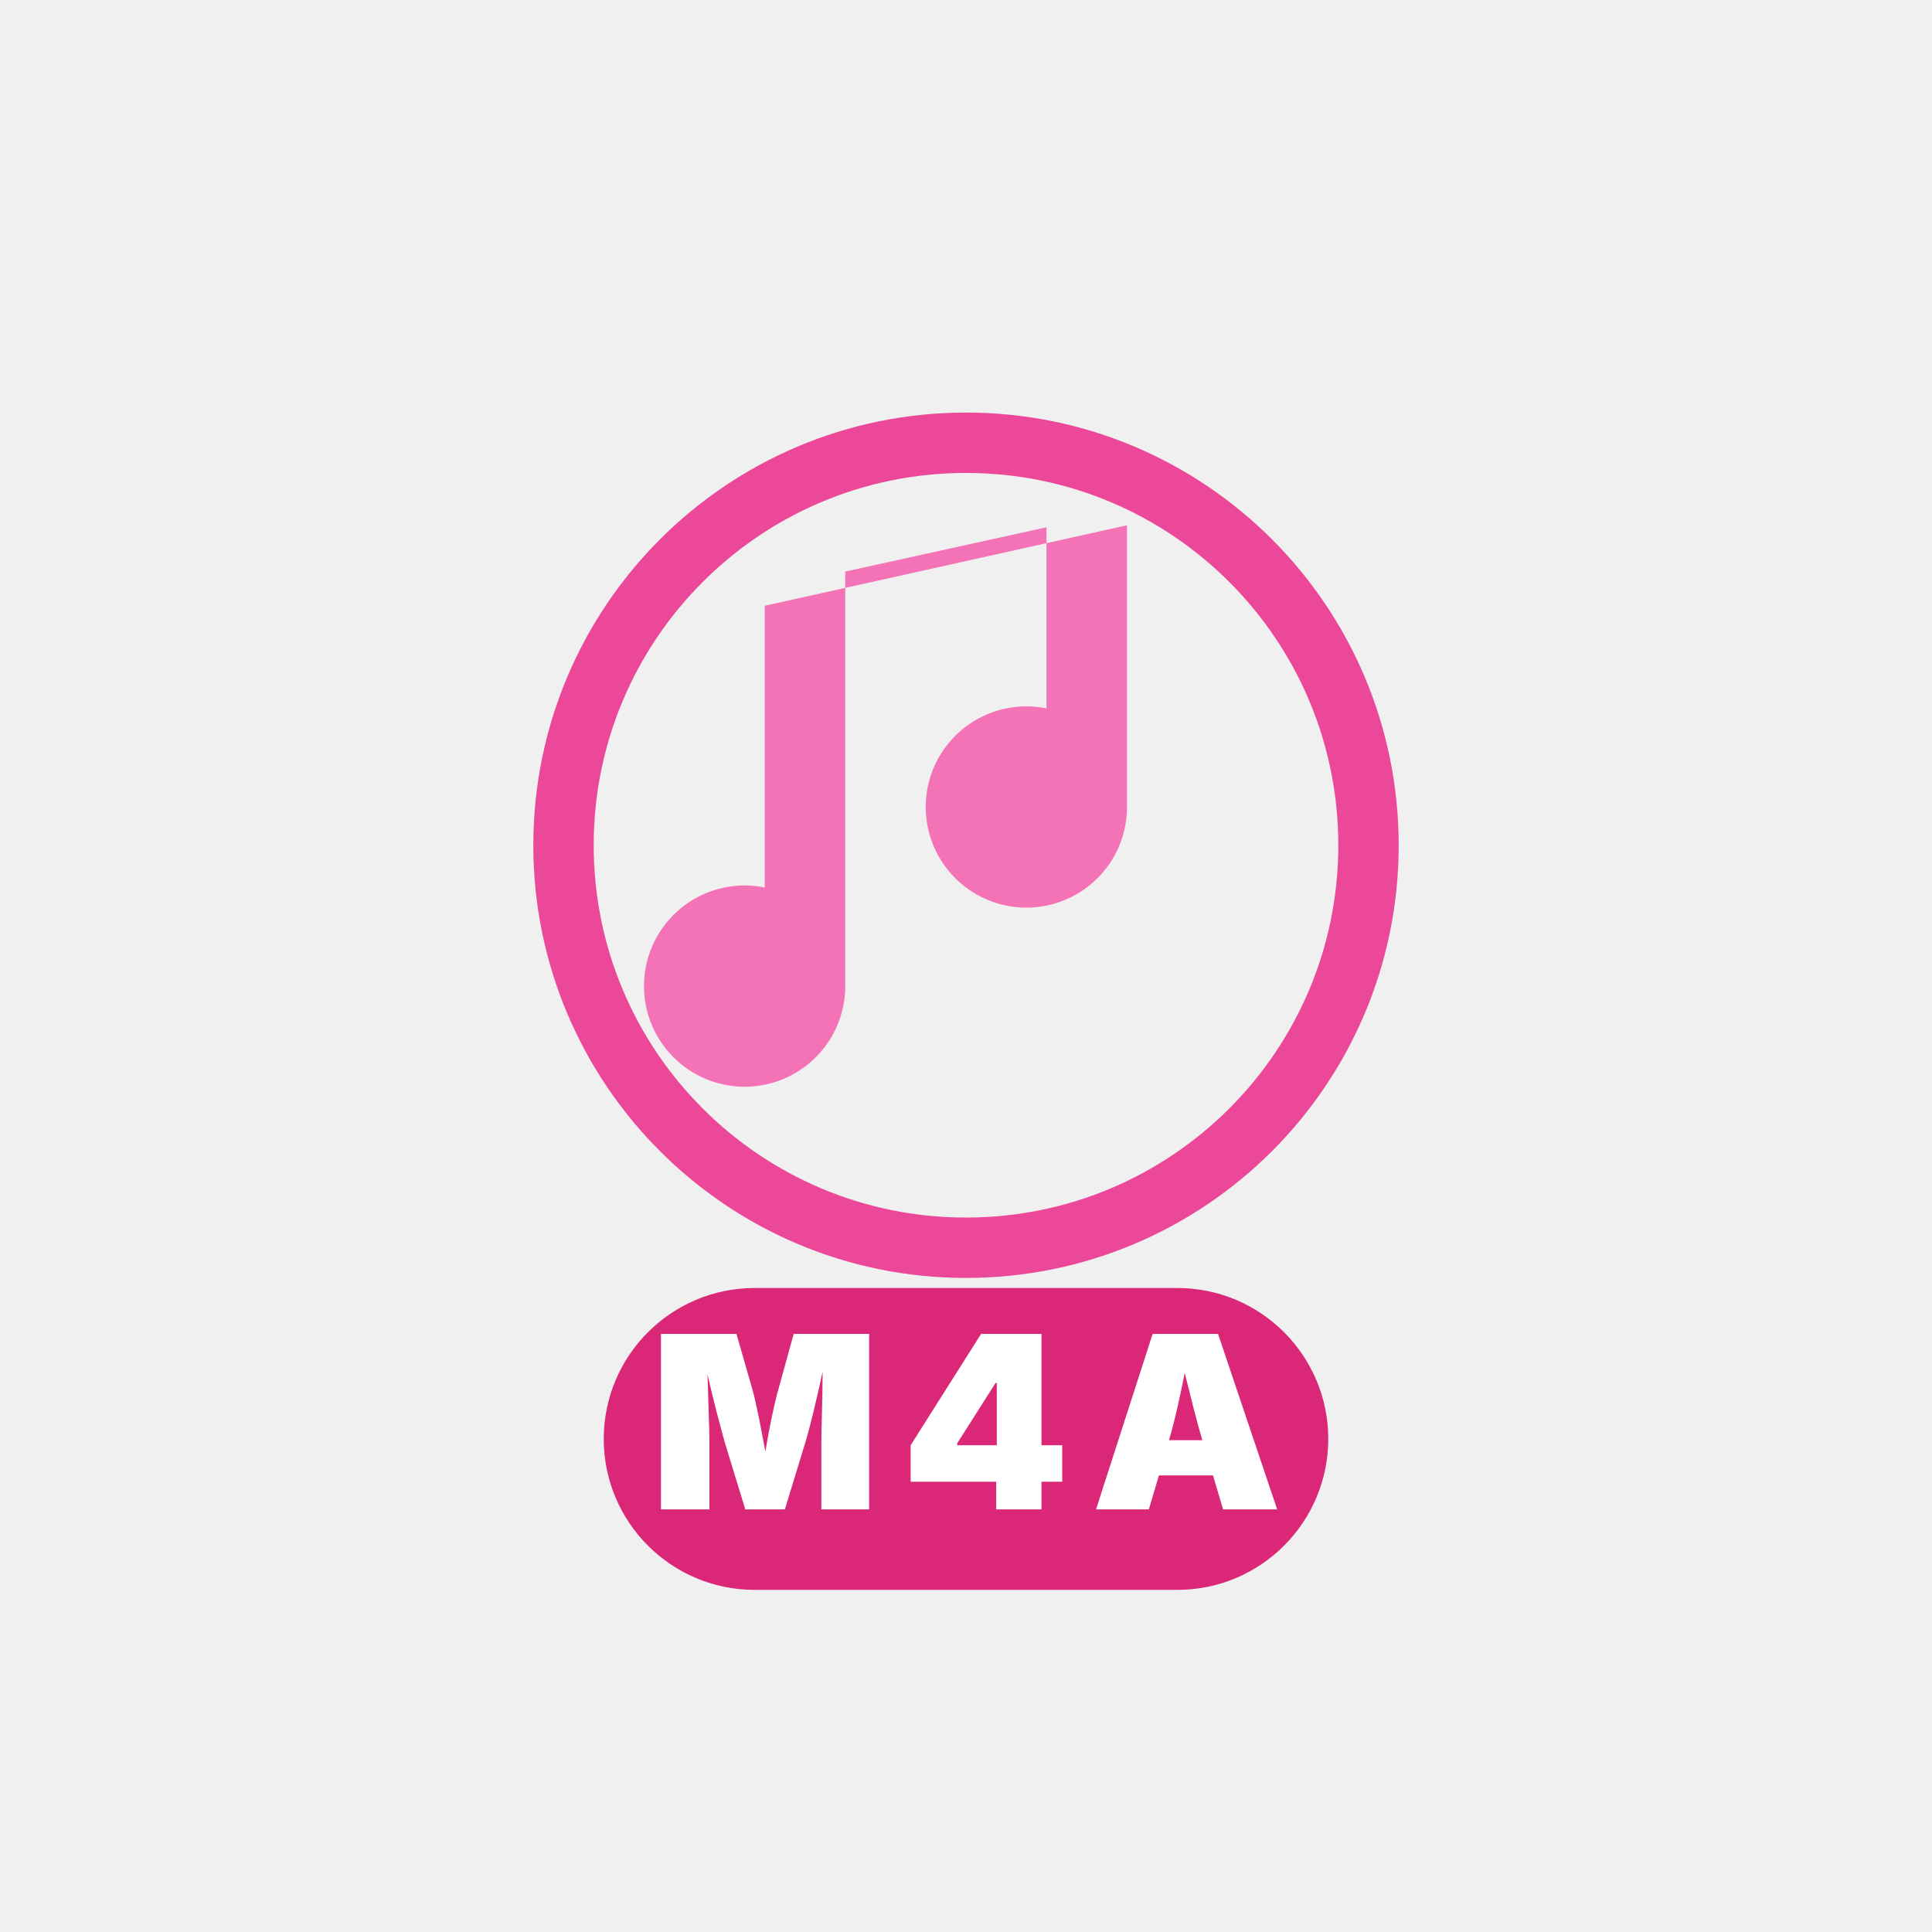
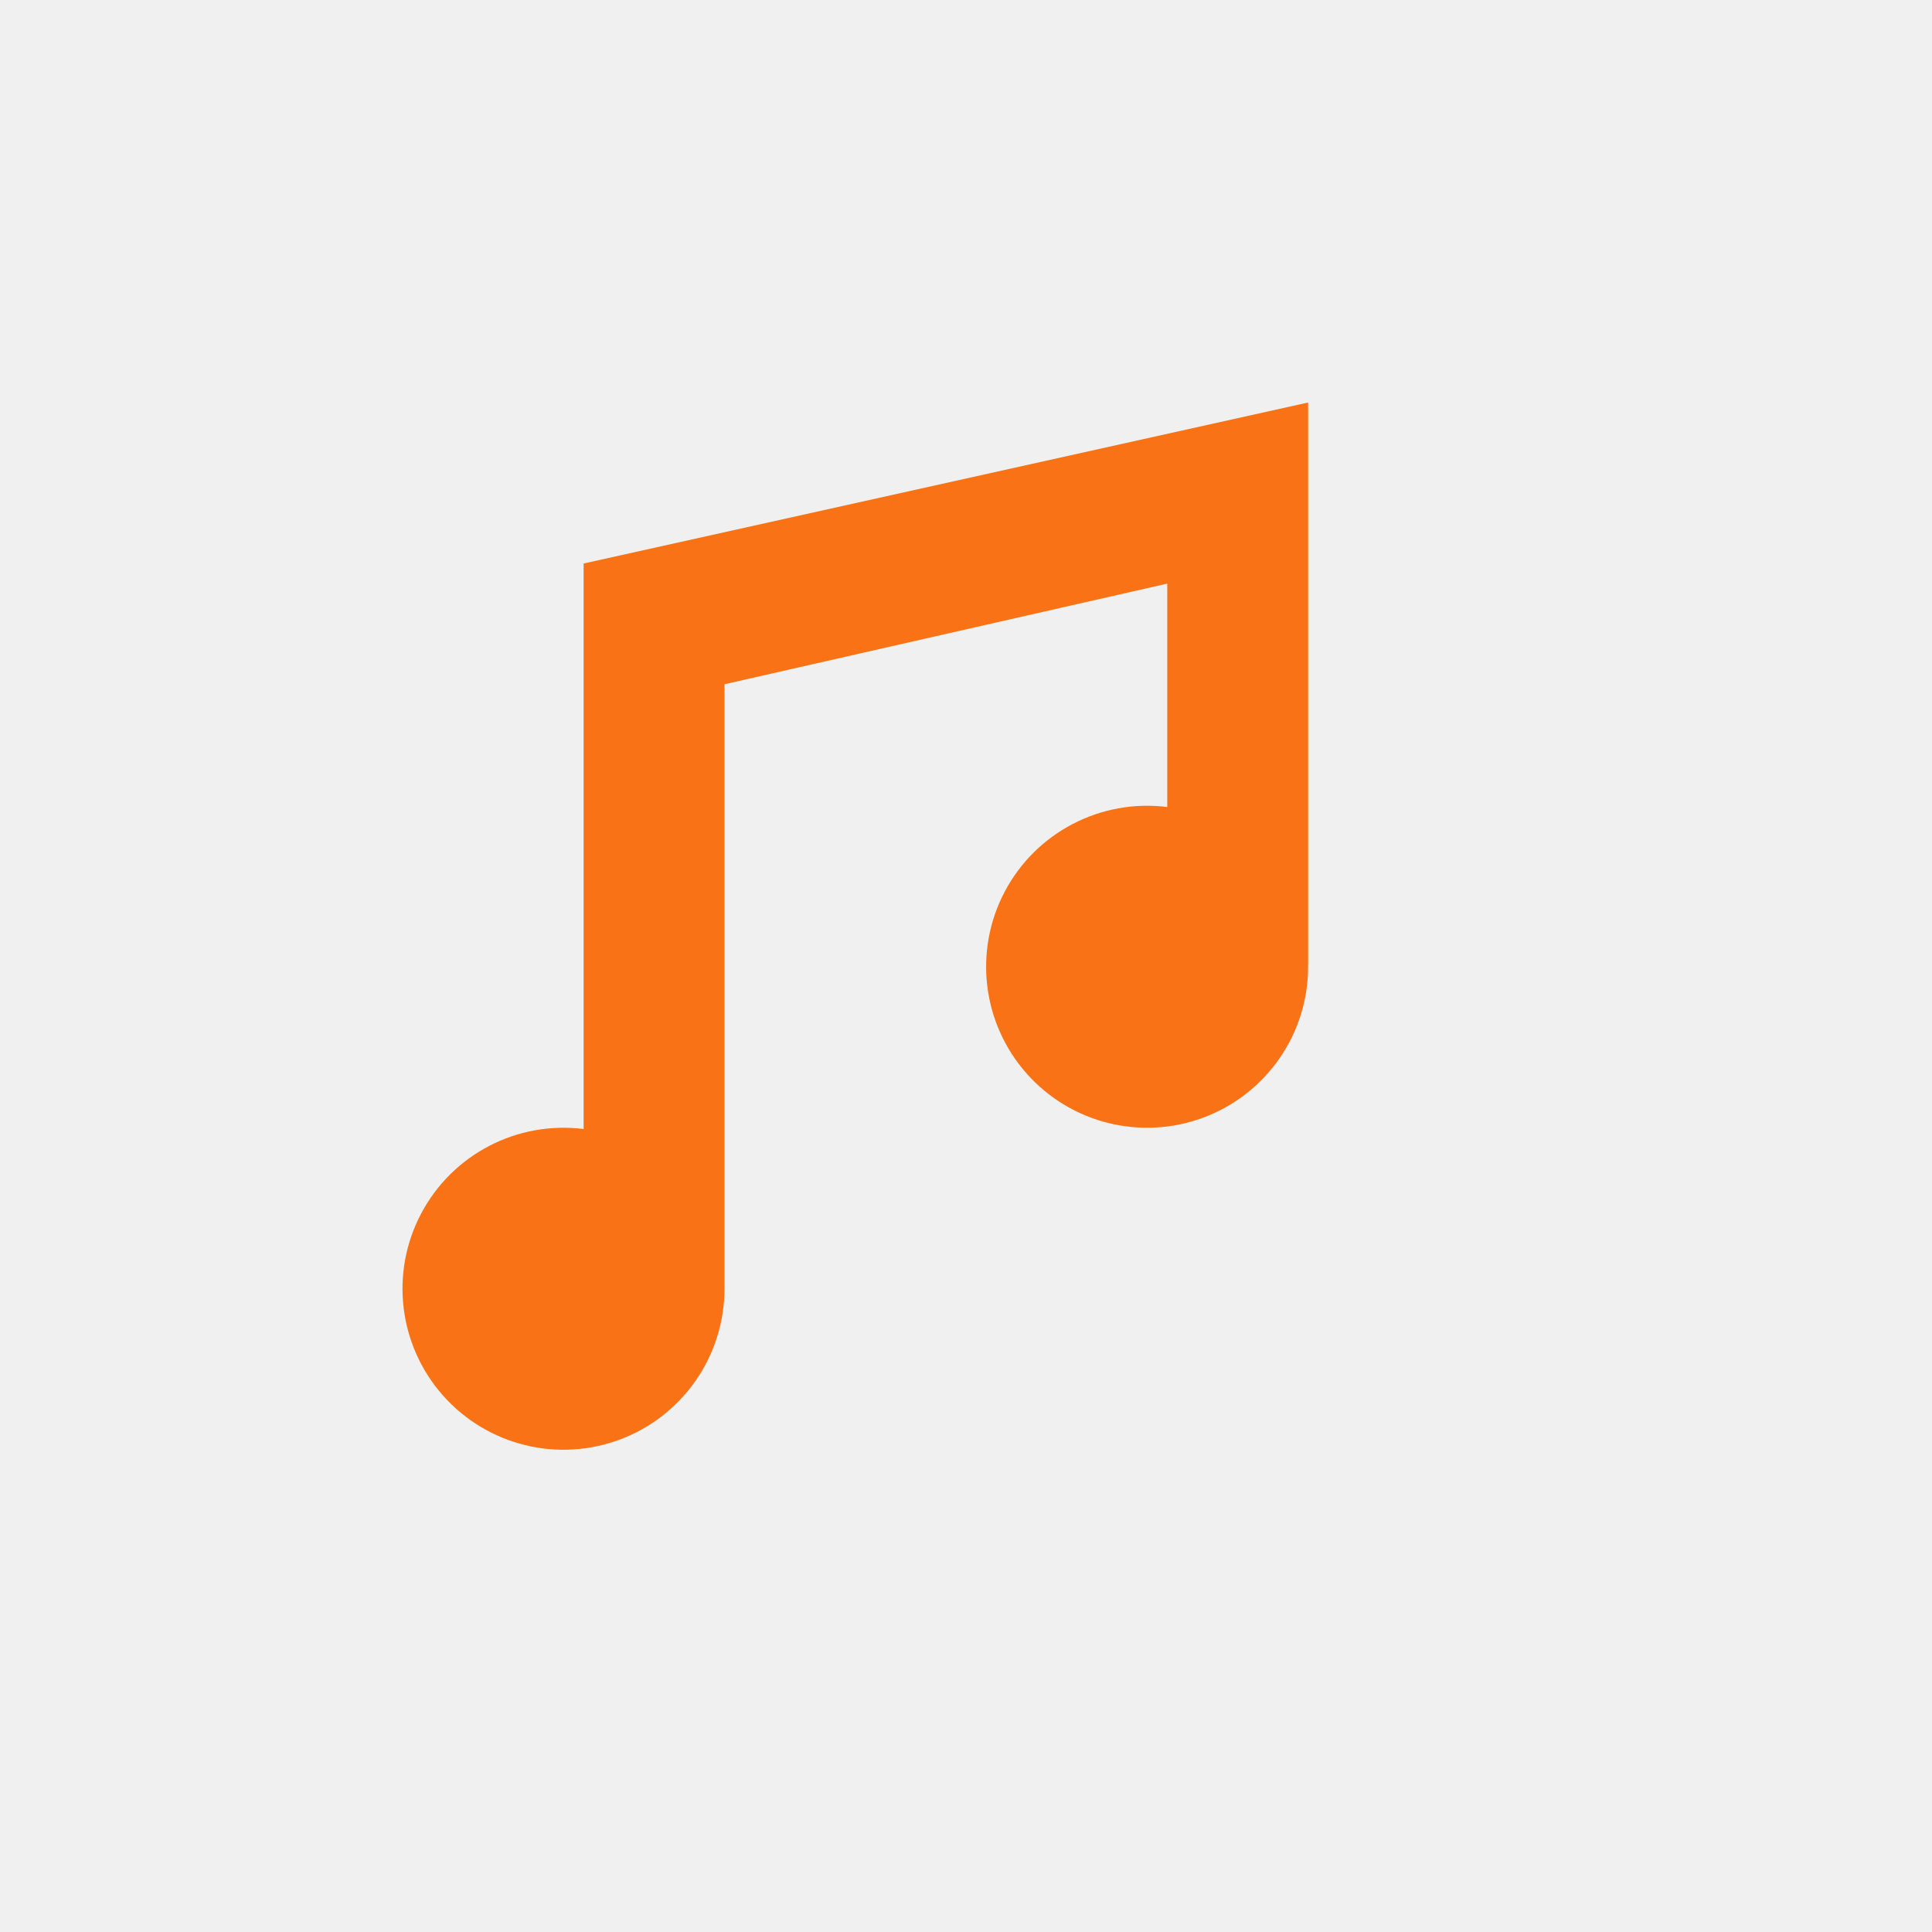
<svg xmlns="http://www.w3.org/2000/svg" viewBox="0 0 48 48" fill="none">
-   <circle cx="24" cy="21" r="10" fill="none" stroke="#ec4899" stroke-width="1.5" />
-   <path d="M21 24.5a2.5 2.5 0 1 1-2-2.45v-7l9-2v7a2.5 2.5 0 1 1-2-2.45v-4.5l-5 1.1v6.3" fill="#f472b6" />
-   <rect x="15.0" y="32" width="18" height="7.5" rx="3.75" fill="#db2777" />
-   <text x="24" y="37.5" text-anchor="middle" font-family="system-ui, -apple-system, sans-serif" font-weight="900" font-size="6" fill="#ffffff" letter-spacing="0.5">M4A</text>
+   <path d="M18 32a4 4 0 1 1-3.5-3.95V14l18-4v14a4 4 0 1 1-3.5-3.95V14.5l-11 2.5v15" fill="#f97316" />
</svg>
